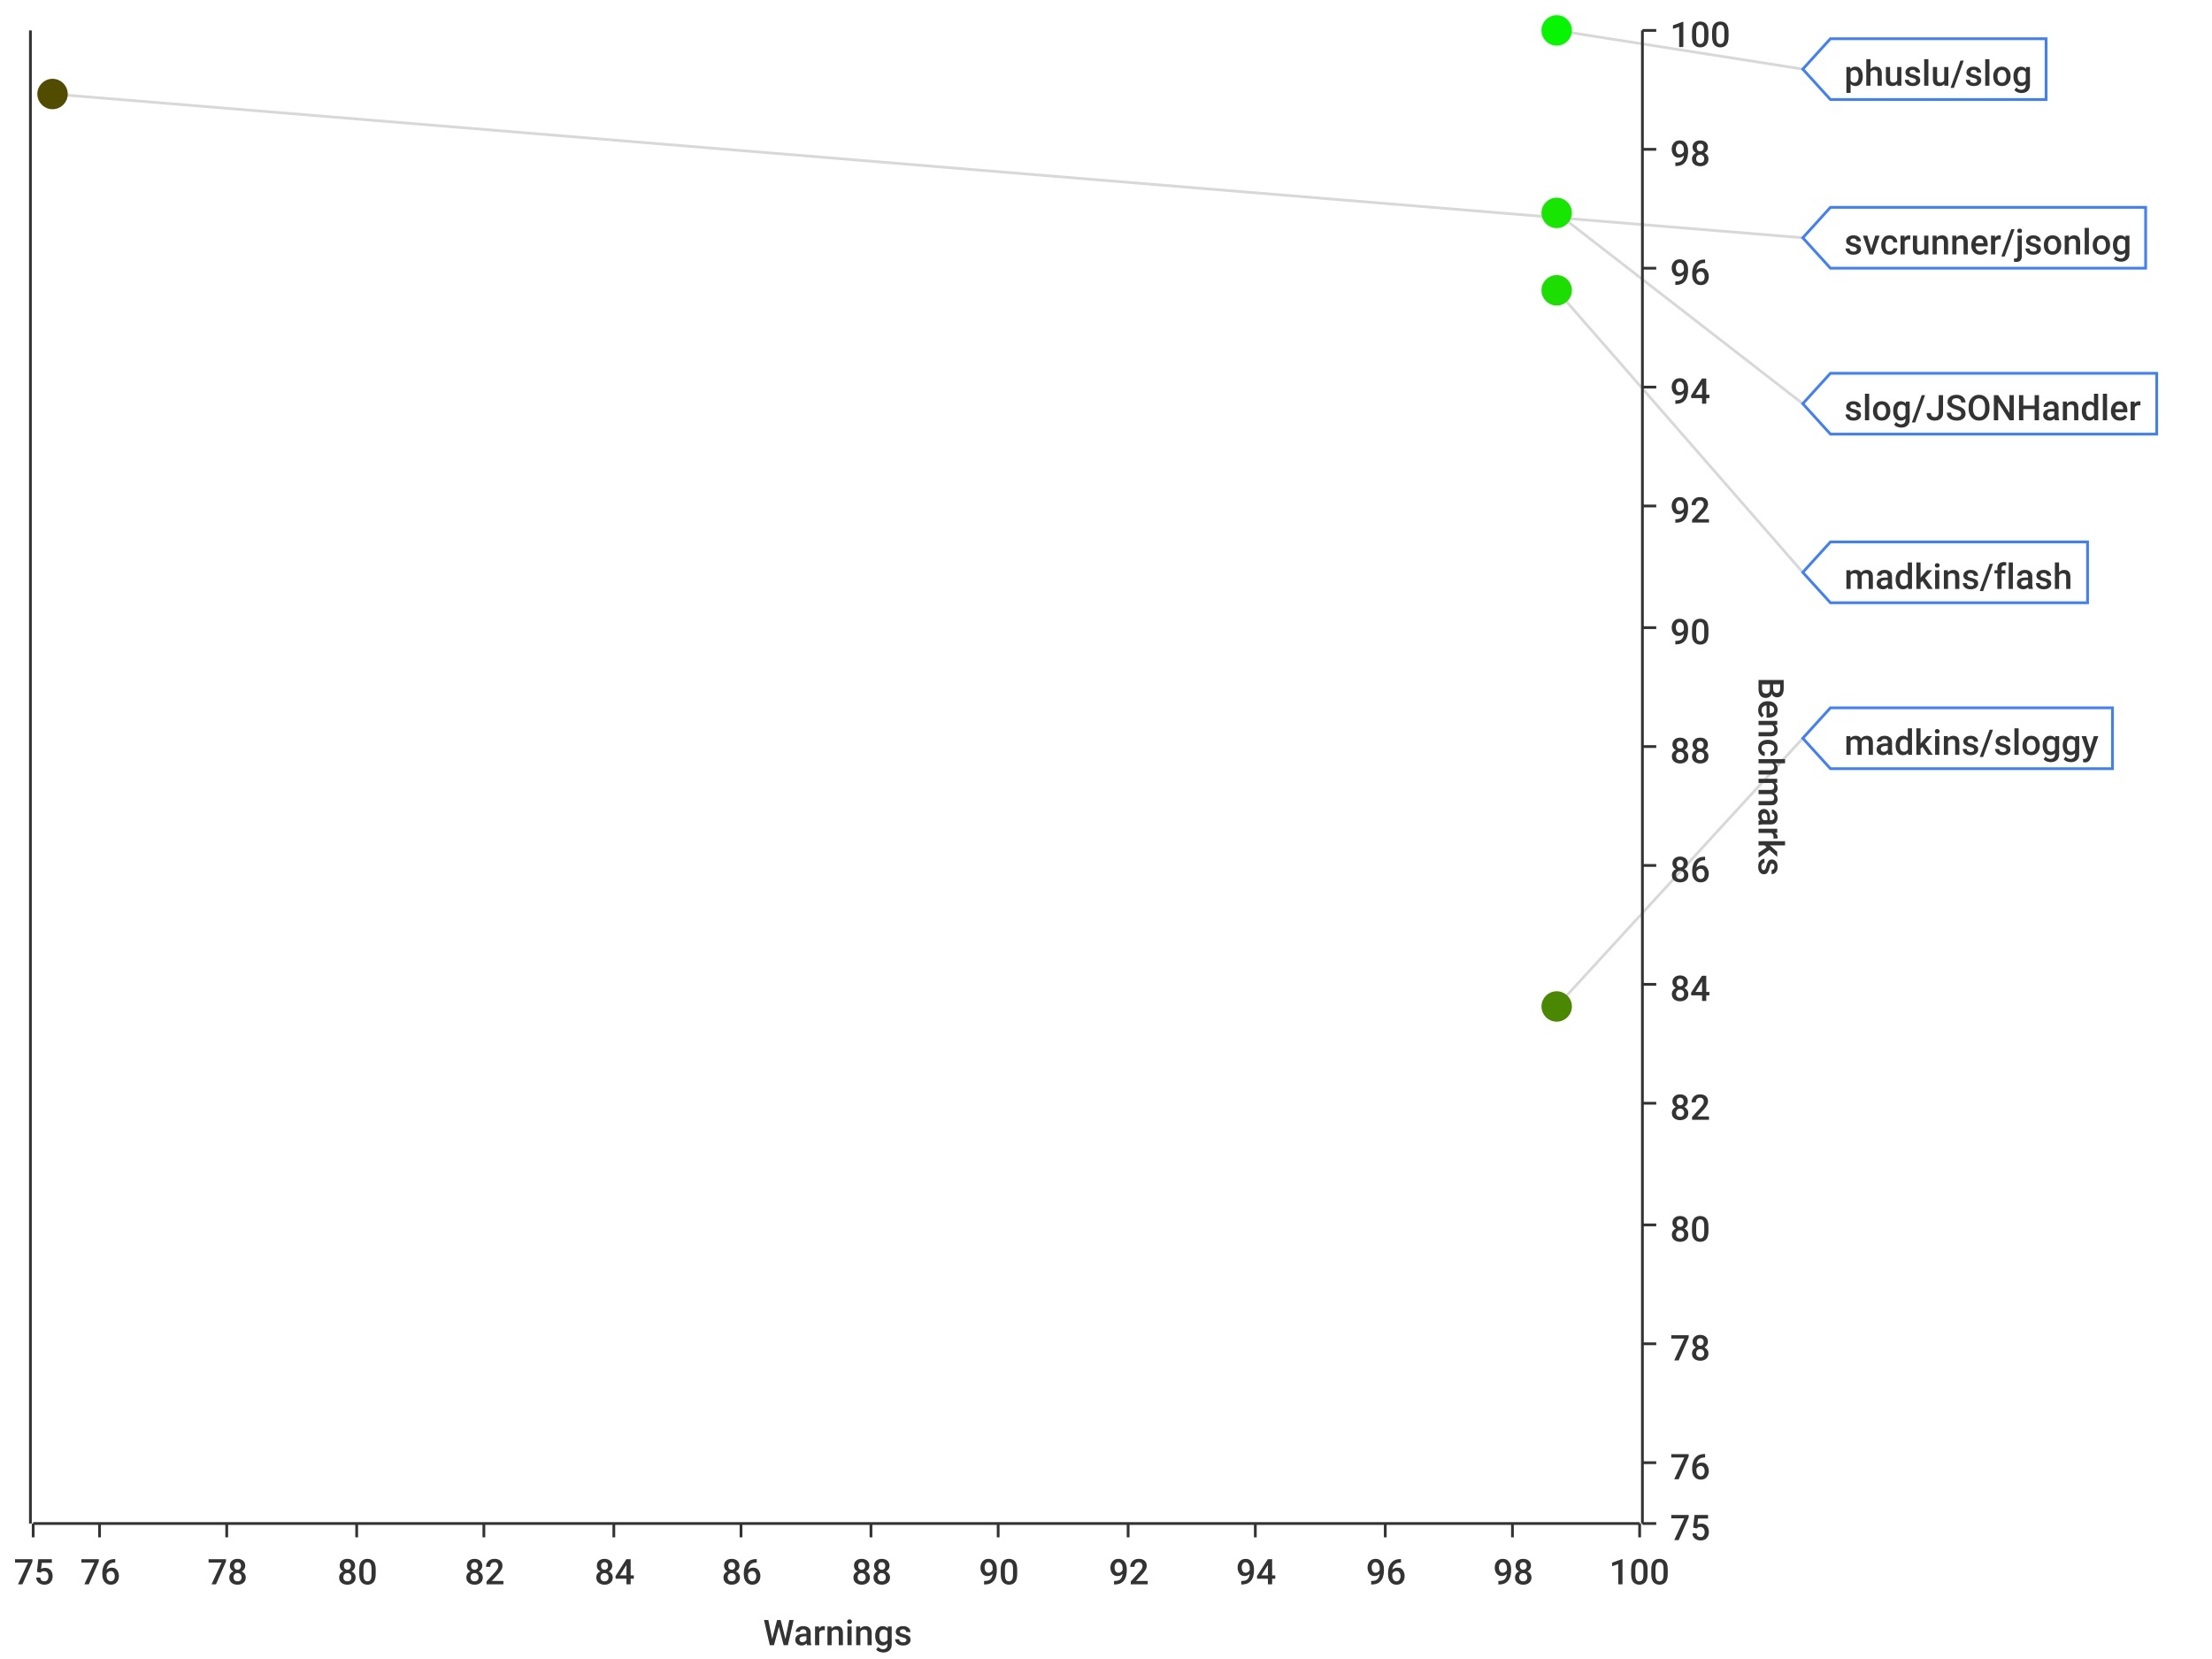
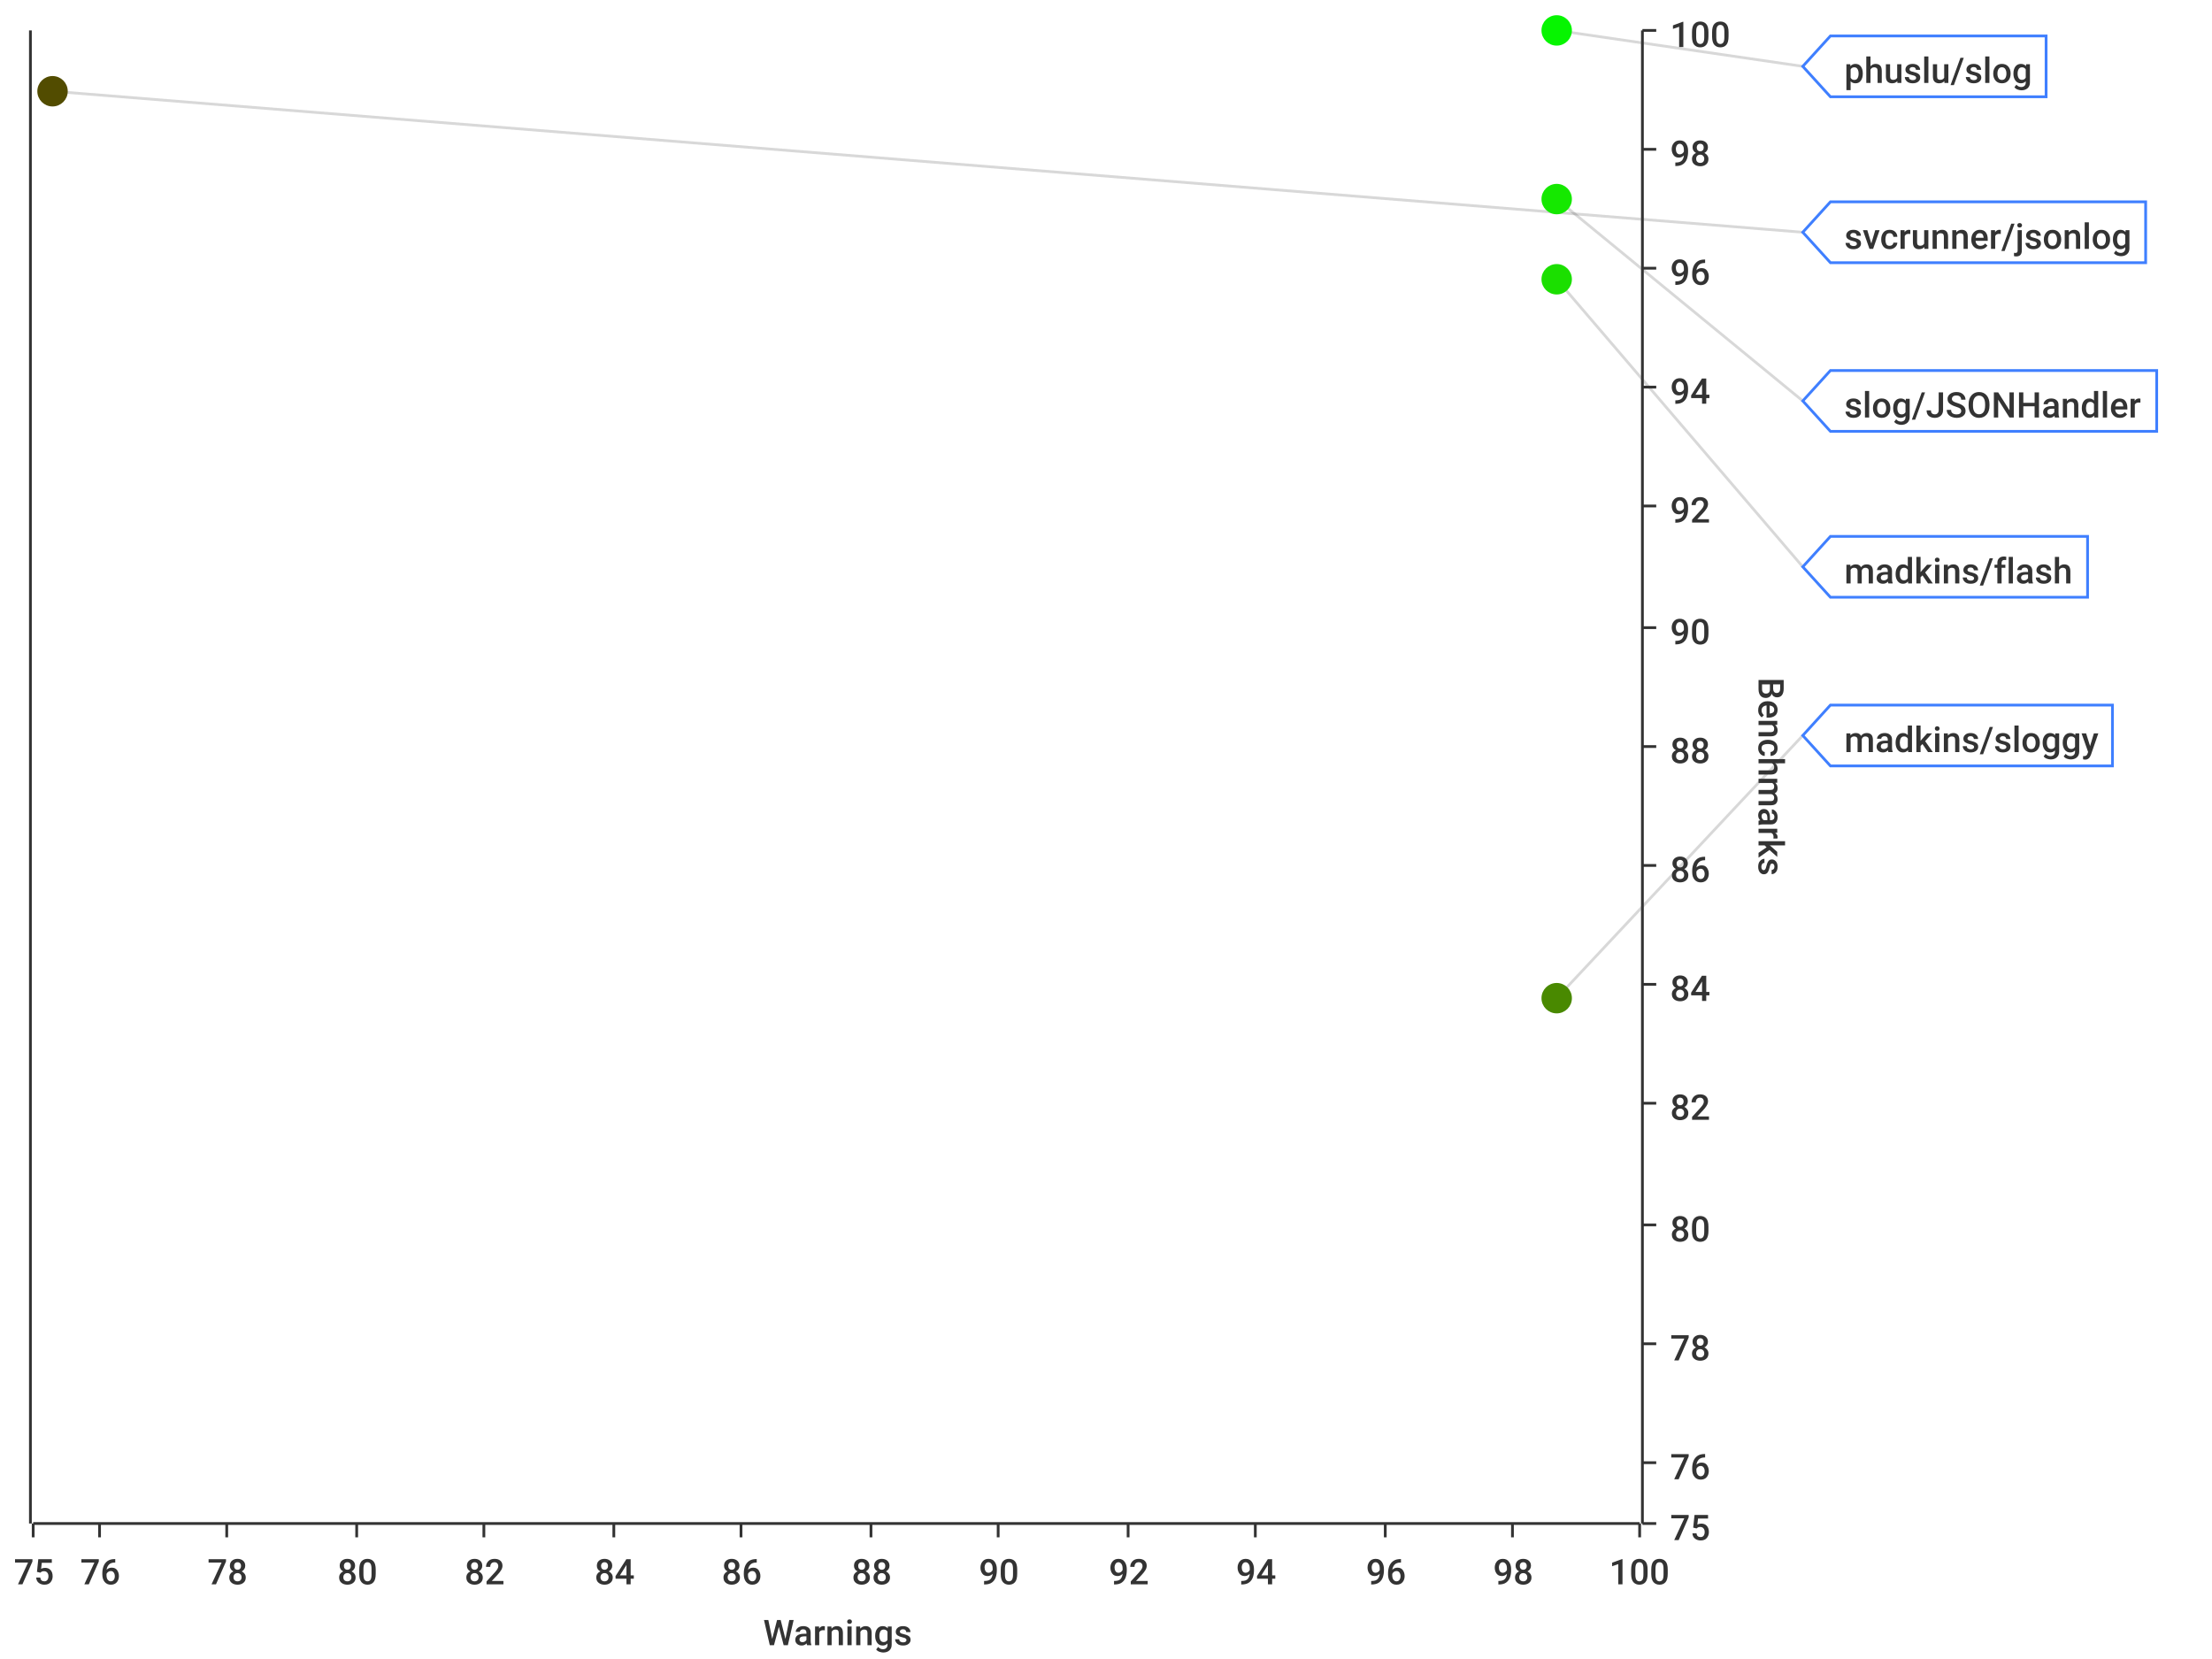
<svg xmlns="http://www.w3.org/2000/svg" width="800" height="600">\n<path d="M 0 0 L 800 0 L 800 600 L 0 600 L 0 0" style="stroke-width:0;stroke:rgba(255,255,255,1.0);fill:rgba(255,255,255,1.0)" />
  <path d="M 12 11 L 593 11 L 593 551 L 12 551 L 12 11" style="stroke-width:0;stroke:rgba(255,255,255,1.0);fill:rgba(255,255,255,1.0)" />
  <path d="M 12 551 L 593 551" style="stroke-width:1;stroke:rgba(51,51,51,1.0);fill:none" />
  <path d="M 12 551 L 12 556" style="stroke-width:1;stroke:rgba(51,51,51,1.0);fill:none" />
  <text x="5" y="573" style="stroke-width:0;stroke:none;fill:rgba(51,51,51,1.0);font-size:12.8px;font-family:'Roboto Medium',sans-serif">75</text>
  <path d="M 36 551 L 36 556" style="stroke-width:1;stroke:rgba(51,51,51,1.0);fill:none" />
  <text x="29" y="573" style="stroke-width:0;stroke:none;fill:rgba(51,51,51,1.0);font-size:12.8px;font-family:'Roboto Medium',sans-serif">76</text>
  <path d="M 82 551 L 82 556" style="stroke-width:1;stroke:rgba(51,51,51,1.0);fill:none" />
  <text x="75" y="573" style="stroke-width:0;stroke:none;fill:rgba(51,51,51,1.0);font-size:12.8px;font-family:'Roboto Medium',sans-serif">78</text>
  <path d="M 129 551 L 129 556" style="stroke-width:1;stroke:rgba(51,51,51,1.0);fill:none" />
  <text x="122" y="573" style="stroke-width:0;stroke:none;fill:rgba(51,51,51,1.0);font-size:12.8px;font-family:'Roboto Medium',sans-serif">80</text>
  <path d="M 175 551 L 175 556" style="stroke-width:1;stroke:rgba(51,51,51,1.0);fill:none" />
  <text x="168" y="573" style="stroke-width:0;stroke:none;fill:rgba(51,51,51,1.0);font-size:12.8px;font-family:'Roboto Medium',sans-serif">82</text>
  <path d="M 222 551 L 222 556" style="stroke-width:1;stroke:rgba(51,51,51,1.0);fill:none" />
  <text x="215" y="573" style="stroke-width:0;stroke:none;fill:rgba(51,51,51,1.0);font-size:12.8px;font-family:'Roboto Medium',sans-serif">84</text>
  <path d="M 268 551 L 268 556" style="stroke-width:1;stroke:rgba(51,51,51,1.0);fill:none" />
  <text x="261" y="573" style="stroke-width:0;stroke:none;fill:rgba(51,51,51,1.0);font-size:12.8px;font-family:'Roboto Medium',sans-serif">86</text>
  <path d="M 315 551 L 315 556" style="stroke-width:1;stroke:rgba(51,51,51,1.0);fill:none" />
  <text x="308" y="573" style="stroke-width:0;stroke:none;fill:rgba(51,51,51,1.0);font-size:12.8px;font-family:'Roboto Medium',sans-serif">88</text>
  <path d="M 361 551 L 361 556" style="stroke-width:1;stroke:rgba(51,51,51,1.0);fill:none" />
  <text x="354" y="573" style="stroke-width:0;stroke:none;fill:rgba(51,51,51,1.0);font-size:12.8px;font-family:'Roboto Medium',sans-serif">90</text>
  <path d="M 408 551 L 408 556" style="stroke-width:1;stroke:rgba(51,51,51,1.0);fill:none" />
  <text x="401" y="573" style="stroke-width:0;stroke:none;fill:rgba(51,51,51,1.0);font-size:12.8px;font-family:'Roboto Medium',sans-serif">92</text>
  <path d="M 454 551 L 454 556" style="stroke-width:1;stroke:rgba(51,51,51,1.0);fill:none" />
  <text x="447" y="573" style="stroke-width:0;stroke:none;fill:rgba(51,51,51,1.0);font-size:12.8px;font-family:'Roboto Medium',sans-serif">94</text>
  <path d="M 501 551 L 501 556" style="stroke-width:1;stroke:rgba(51,51,51,1.0);fill:none" />
  <text x="494" y="573" style="stroke-width:0;stroke:none;fill:rgba(51,51,51,1.0);font-size:12.8px;font-family:'Roboto Medium',sans-serif">96</text>
  <path d="M 547 551 L 547 556" style="stroke-width:1;stroke:rgba(51,51,51,1.0);fill:none" />
  <text x="540" y="573" style="stroke-width:0;stroke:none;fill:rgba(51,51,51,1.0);font-size:12.8px;font-family:'Roboto Medium',sans-serif">98</text>
  <path d="M 593 551 L 593 556" style="stroke-width:1;stroke:rgba(51,51,51,1.0);fill:none" />
  <text x="582" y="573" style="stroke-width:0;stroke:none;fill:rgba(51,51,51,1.0);font-size:12.8px;font-family:'Roboto Medium',sans-serif">100</text>
  <text x="276" y="595" style="stroke-width:0;stroke:none;fill:rgba(51,51,51,1.0);font-size:12.8px;font-family:'Roboto Medium',sans-serif">Warnings</text>
  <path d="M 36 551 L 36 11" style="stroke-width:0;stroke:none;fill:none" />
  <path d="M 82 551 L 82 11" style="stroke-width:0;stroke:none;fill:none" />
  <path d="M 129 551 L 129 11" style="stroke-width:0;stroke:none;fill:none" />
  <path d="M 175 551 L 175 11" style="stroke-width:0;stroke:none;fill:none" />
  <path d="M 222 551 L 222 11" style="stroke-width:0;stroke:none;fill:none" />
  <path d="M 268 551 L 268 11" style="stroke-width:0;stroke:none;fill:none" />
  <path d="M 315 551 L 315 11" style="stroke-width:0;stroke:none;fill:none" />
  <path d="M 361 551 L 361 11" style="stroke-width:0;stroke:none;fill:none" />
  <path d="M 408 551 L 408 11" style="stroke-width:0;stroke:none;fill:none" />
  <path d="M 454 551 L 454 11" style="stroke-width:0;stroke:none;fill:none" />
  <path d="M 501 551 L 501 11" style="stroke-width:0;stroke:none;fill:none" />
  <path d="M 547 551 L 547 11" style="stroke-width:0;stroke:none;fill:none" />
  <path d="M 594 551 L 594 11" style="stroke-width:1;stroke:rgba(51,51,51,1.0);fill:none" />
  <path d="M 594 551 L 599 551" style="stroke-width:1;stroke:rgba(51,51,51,1.0);fill:none" />
  <text x="604" y="557" style="stroke-width:0;stroke:none;fill:rgba(51,51,51,1.0);font-size:12.8px;font-family:'Roboto Medium',sans-serif">75</text>
  <path d="M 594 529 L 599 529" style="stroke-width:1;stroke:rgba(51,51,51,1.0);fill:none" />
  <text x="604" y="535" style="stroke-width:0;stroke:none;fill:rgba(51,51,51,1.0);font-size:12.8px;font-family:'Roboto Medium',sans-serif">76</text>
  <path d="M 594 486 L 599 486" style="stroke-width:1;stroke:rgba(51,51,51,1.0);fill:none" />
  <text x="604" y="492" style="stroke-width:0;stroke:none;fill:rgba(51,51,51,1.0);font-size:12.8px;font-family:'Roboto Medium',sans-serif">78</text>
  <path d="M 594 443 L 599 443" style="stroke-width:1;stroke:rgba(51,51,51,1.0);fill:none" />
  <text x="604" y="449" style="stroke-width:0;stroke:none;fill:rgba(51,51,51,1.0);font-size:12.8px;font-family:'Roboto Medium',sans-serif">80</text>
  <path d="M 594 399 L 599 399" style="stroke-width:1;stroke:rgba(51,51,51,1.0);fill:none" />
  <text x="604" y="405" style="stroke-width:0;stroke:none;fill:rgba(51,51,51,1.0);font-size:12.8px;font-family:'Roboto Medium',sans-serif">82</text>
  <path d="M 594 356 L 599 356" style="stroke-width:1;stroke:rgba(51,51,51,1.0);fill:none" />
  <text x="604" y="362" style="stroke-width:0;stroke:none;fill:rgba(51,51,51,1.0);font-size:12.8px;font-family:'Roboto Medium',sans-serif">84</text>
  <path d="M 594 313 L 599 313" style="stroke-width:1;stroke:rgba(51,51,51,1.0);fill:none" />
  <text x="604" y="319" style="stroke-width:0;stroke:none;fill:rgba(51,51,51,1.0);font-size:12.8px;font-family:'Roboto Medium',sans-serif">86</text>
  <path d="M 594 270 L 599 270" style="stroke-width:1;stroke:rgba(51,51,51,1.0);fill:none" />
  <text x="604" y="276" style="stroke-width:0;stroke:none;fill:rgba(51,51,51,1.0);font-size:12.8px;font-family:'Roboto Medium',sans-serif">88</text>
  <path d="M 594 227 L 599 227" style="stroke-width:1;stroke:rgba(51,51,51,1.0);fill:none" />
  <text x="604" y="233" style="stroke-width:0;stroke:none;fill:rgba(51,51,51,1.0);font-size:12.8px;font-family:'Roboto Medium',sans-serif">90</text>
  <path d="M 594 183 L 599 183" style="stroke-width:1;stroke:rgba(51,51,51,1.0);fill:none" />
  <text x="604" y="189" style="stroke-width:0;stroke:none;fill:rgba(51,51,51,1.0);font-size:12.8px;font-family:'Roboto Medium',sans-serif">92</text>
  <path d="M 594 140 L 599 140" style="stroke-width:1;stroke:rgba(51,51,51,1.0);fill:none" />
  <text x="604" y="146" style="stroke-width:0;stroke:none;fill:rgba(51,51,51,1.0);font-size:12.8px;font-family:'Roboto Medium',sans-serif">94</text>
  <path d="M 594 97 L 599 97" style="stroke-width:1;stroke:rgba(51,51,51,1.0);fill:none" />
  <text x="604" y="103" style="stroke-width:0;stroke:none;fill:rgba(51,51,51,1.0);font-size:12.8px;font-family:'Roboto Medium',sans-serif">96</text>
  <path d="M 594 54 L 599 54" style="stroke-width:1;stroke:rgba(51,51,51,1.0);fill:none" />
  <text x="604" y="60" style="stroke-width:0;stroke:none;fill:rgba(51,51,51,1.0);font-size:12.8px;font-family:'Roboto Medium',sans-serif">98</text>
  <path d="M 594 11 L 599 11" style="stroke-width:1;stroke:rgba(51,51,51,1.0);fill:none" />
  <text x="604" y="17" style="stroke-width:0;stroke:none;fill:rgba(51,51,51,1.0);font-size:12.8px;font-family:'Roboto Medium',sans-serif">100</text>
  <text x="636" y="245" style="stroke-width:0;stroke:none;fill:rgba(51,51,51,1.0);font-size:12.8px;font-family:'Roboto Medium',sans-serif" transform="rotate(90.00,636,245)">Benchmarks</text>
  <path d="M 12 2171 L 593 2171" style="stroke-width:0;stroke:none;fill:none" />
  <path d="M 12 529 L 593 529" style="stroke-width:0;stroke:none;fill:none" />
  <path d="M 12 486 L 593 486" style="stroke-width:0;stroke:none;fill:none" />
  <path d="M 12 443 L 593 443" style="stroke-width:0;stroke:none;fill:none" />
  <path d="M 12 399 L 593 399" style="stroke-width:0;stroke:none;fill:none" />
  <path d="M 12 356 L 593 356" style="stroke-width:0;stroke:none;fill:none" />
  <path d="M 12 313 L 593 313" style="stroke-width:0;stroke:none;fill:none" />
  <path d="M 12 270 L 593 270" style="stroke-width:0;stroke:none;fill:none" />
  <path d="M 12 227 L 593 227" style="stroke-width:0;stroke:none;fill:none" />
  <path d="M 12 183 L 593 183" style="stroke-width:0;stroke:none;fill:none" />
  <path d="M 12 140 L 593 140" style="stroke-width:0;stroke:none;fill:none" />
  <path d="M 12 97 L 593 97" style="stroke-width:0;stroke:none;fill:none" />
  <path d="M 12 54 L 593 54" style="stroke-width:0;stroke:none;fill:none" />
  <path d="M 11 551 L 11 11" style="stroke-width:1;stroke:rgba(51,51,51,1.0);fill:none" />
  <path d="M 11 -9223372036854775257 L 6 -9223372036854775257" style="stroke-width:1;stroke:rgba(51,51,51,1.0);fill:none" />
  <text x="-25" y="-9223372036854775251" style="stroke-width:0;stroke:none;fill:rgba(51,51,51,1.0);font-size:12.8px;font-family:'Roboto Medium',sans-serif">0.00</text>
  <path d="M 11 -9223372036854775257 L 6 -9223372036854775257" style="stroke-width:1;stroke:rgba(51,51,51,1.0);fill:none" />
  <text x="-25" y="-9223372036854775251" style="stroke-width:0;stroke:none;fill:rgba(51,51,51,1.0);font-size:12.8px;font-family:'Roboto Medium',sans-serif">0.00</text>
  <path d="M 11 -9223372036854775257 L 6 -9223372036854775257" style="stroke-width:1;stroke:rgba(51,51,51,1.0);fill:none" />
  <text x="-25" y="-9223372036854775251" style="stroke-width:0;stroke:none;fill:rgba(51,51,51,1.0);font-size:12.8px;font-family:'Roboto Medium',sans-serif">0.00</text>
  <path d="M 11 -9223372036854775257 L 6 -9223372036854775257" style="stroke-width:1;stroke:rgba(51,51,51,1.0);fill:none" />
  <text x="-25" y="-9223372036854775251" style="stroke-width:0;stroke:none;fill:rgba(51,51,51,1.0);font-size:12.8px;font-family:'Roboto Medium',sans-serif">0.00</text>
  <path d="M 11 -9223372036854775257 L 6 -9223372036854775257" style="stroke-width:1;stroke:rgba(51,51,51,1.0);fill:none" />
  <text x="-25" y="-9223372036854775251" style="stroke-width:0;stroke:none;fill:rgba(51,51,51,1.0);font-size:12.8px;font-family:'Roboto Medium',sans-serif">0.00</text>
  <path d="M 11 -9223372036854775257 L 6 -9223372036854775257" style="stroke-width:1;stroke:rgba(51,51,51,1.0);fill:none" />
  <text x="-25" y="-9223372036854775251" style="stroke-width:0;stroke:none;fill:rgba(51,51,51,1.0);font-size:12.8px;font-family:'Roboto Medium',sans-serif">0.00</text>
  <path d="M 11 -9223372036854775257 L 6 -9223372036854775257" style="stroke-width:1;stroke:rgba(51,51,51,1.0);fill:none" />
  <text x="-25" y="-9223372036854775251" style="stroke-width:0;stroke:none;fill:rgba(51,51,51,1.0);font-size:12.8px;font-family:'Roboto Medium',sans-serif">0.00</text>
  <path d="M 11 -9223372036854775257 L 6 -9223372036854775257" style="stroke-width:1;stroke:rgba(51,51,51,1.0);fill:none" />
  <text x="-25" y="-9223372036854775251" style="stroke-width:0;stroke:none;fill:rgba(51,51,51,1.0);font-size:12.8px;font-family:'Roboto Medium',sans-serif">0.00</text>
  <path d="M 11 -9223372036854775257 L 6 -9223372036854775257" style="stroke-width:1;stroke:rgba(51,51,51,1.0);fill:none" />
  <text x="-25" y="-9223372036854775251" style="stroke-width:0;stroke:none;fill:rgba(51,51,51,1.0);font-size:12.8px;font-family:'Roboto Medium',sans-serif">0.00</text>
  <path d="M 11 -9223372036854775257 L 6 -9223372036854775257" style="stroke-width:1;stroke:rgba(51,51,51,1.0);fill:none" />
  <text x="-25" y="-9223372036854775251" style="stroke-width:0;stroke:none;fill:rgba(51,51,51,1.0);font-size:12.8px;font-family:'Roboto Medium',sans-serif">0.00</text>
  <path d="M 11 -9223372036854775257 L 6 -9223372036854775257" style="stroke-width:1;stroke:rgba(51,51,51,1.0);fill:none" />
  <text x="-25" y="-9223372036854775251" style="stroke-width:0;stroke:none;fill:rgba(51,51,51,1.0);font-size:12.8px;font-family:'Roboto Medium',sans-serif">0.00</text>
  <path d="M 11 -9223372036854775257 L 6 -9223372036854775257" style="stroke-width:1;stroke:rgba(51,51,51,1.0);fill:none" />
  <text x="-25" y="-9223372036854775251" style="stroke-width:0;stroke:none;fill:rgba(51,51,51,1.0);font-size:12.8px;font-family:'Roboto Medium',sans-serif">0.00</text>
  <path d="M 11 -9223372036854775257 L 6 -9223372036854775257" style="stroke-width:1;stroke:rgba(51,51,51,1.0);fill:none" />
  <text x="-25" y="-9223372036854775251" style="stroke-width:0;stroke:none;fill:rgba(51,51,51,1.0);font-size:12.8px;font-family:'Roboto Medium',sans-serif">0.00</text>
  <path d="M 11 -9223372036854775257 L 6 -9223372036854775257" style="stroke-width:1;stroke:rgba(51,51,51,1.0);fill:none" />
  <text x="-25" y="-9223372036854775251" style="stroke-width:0;stroke:none;fill:rgba(51,51,51,1.0);font-size:12.8px;font-family:'Roboto Medium',sans-serif">0.00</text>
  <path d="M 11 -9223372036854775257 L 6 -9223372036854775257" style="stroke-width:1;stroke:rgba(51,51,51,1.0);fill:none" />
  <text x="-25" y="-9223372036854775251" style="stroke-width:0;stroke:none;fill:rgba(51,51,51,1.0);font-size:12.8px;font-family:'Roboto Medium',sans-serif">0.00</text>
  <path d="M 12 -9223372036854775257 L 593 -9223372036854775257" style="stroke-width:0;stroke:none;fill:none" />
  <path d="M 12 -9223372036854775257 L 593 -9223372036854775257" style="stroke-width:0;stroke:none;fill:none" />
  <path d="M 12 -9223372036854775257 L 593 -9223372036854775257" style="stroke-width:0;stroke:none;fill:none" />
  <path d="M 12 -9223372036854775257 L 593 -9223372036854775257" style="stroke-width:0;stroke:none;fill:none" />
  <path d="M 12 -9223372036854775257 L 593 -9223372036854775257" style="stroke-width:0;stroke:none;fill:none" />
  <path d="M 12 -9223372036854775257 L 593 -9223372036854775257" style="stroke-width:0;stroke:none;fill:none" />
  <path d="M 12 -9223372036854775257 L 593 -9223372036854775257" style="stroke-width:0;stroke:none;fill:none" />
  <path d="M 12 -9223372036854775257 L 593 -9223372036854775257" style="stroke-width:0;stroke:none;fill:none" />
  <path d="M 12 -9223372036854775257 L 593 -9223372036854775257" style="stroke-width:0;stroke:none;fill:none" />
  <path d="M 12 -9223372036854775257 L 593 -9223372036854775257" style="stroke-width:0;stroke:none;fill:none" />
  <path d="M 12 -9223372036854775257 L 593 -9223372036854775257" style="stroke-width:0;stroke:none;fill:none" />
  <path d="M 12 -9223372036854775257 L 593 -9223372036854775257" style="stroke-width:0;stroke:none;fill:none" />
  <path d="M 12 -9223372036854775257 L 593 -9223372036854775257" style="stroke-width:0;stroke:none;fill:none" />
  <path d="M 12 -9223372036854775257 L 593 -9223372036854775257" style="stroke-width:0;stroke:none;fill:none" />
-   <path d="M 563 11 L 652 25" style="stroke-width:1;stroke:rgba(63,63,63,0.2);fill:none" />
-   <path d="M 19 34 L 652 86" style="stroke-width:1;stroke:rgba(63,63,63,0.2);fill:none" />
-   <path d="M 563 77 L 652 146" style="stroke-width:1;stroke:rgba(63,63,63,0.2);fill:none" />
-   <path d="M 563 105 L 652 207" style="stroke-width:1;stroke:rgba(63,63,63,0.2);fill:none" />
-   <path d="M 563 364 L 652 267" style="stroke-width:1;stroke:rgba(63,63,63,0.2);fill:none" />
+   <path d="M 563 11 L 652 24" style="stroke-width:1;stroke:rgba(63,63,63,0.2);fill:none" />
+   <path d="M 19 33 L 652 84" style="stroke-width:1;stroke:rgba(63,63,63,0.2);fill:none" />
+   <path d="M 563 72 L 652 145" style="stroke-width:1;stroke:rgba(63,63,63,0.2);fill:none" />
+   <path d="M 563 101 L 652 205" style="stroke-width:1;stroke:rgba(63,63,63,0.2);fill:none" />
+   <path d="M 563 361 L 652 266" style="stroke-width:1;stroke:rgba(63,63,63,0.2);fill:none" />
  <circle cx="563" cy="11" r="5" style="stroke-width:1;stroke:rgba(6,245,0,1.0);fill:rgba(6,245,0,1.0)" />
  <path d="" style="stroke-width:1;stroke:rgba(6,245,0,1.0);fill:rgba(6,245,0,1.0)" />
-   <circle cx="19" cy="34" r="5" style="stroke-width:1;stroke:rgba(82,76,0,1.0);fill:rgba(82,76,0,1.0)" />
+   <circle cx="19" cy="33" r="5" style="stroke-width:1;stroke:rgba(82,76,0,1.0);fill:rgba(82,76,0,1.0)" />
  <path d="" style="stroke-width:1;stroke:rgba(82,76,0,1.0);fill:rgba(82,76,0,1.0)" />
-   <circle cx="563" cy="77" r="5" style="stroke-width:1;stroke:rgba(22,230,0,1.0);fill:rgba(22,230,0,1.0)" />
-   <path d="" style="stroke-width:1;stroke:rgba(22,230,0,1.0);fill:rgba(22,230,0,1.0)" />
-   <circle cx="563" cy="105" r="5" style="stroke-width:1;stroke:rgba(28,222,0,1.0);fill:rgba(28,222,0,1.0)" />
-   <path d="" style="stroke-width:1;stroke:rgba(28,222,0,1.0);fill:rgba(28,222,0,1.0)" />
-   <circle cx="563" cy="364" r="5" style="stroke-width:1;stroke:rgba(73,136,0,1.0);fill:rgba(73,136,0,1.0)" />
-   <path d="" style="stroke-width:1;stroke:rgba(73,136,0,1.0);fill:rgba(73,136,0,1.0)" />
-   <path d="M 652 25 L 662 14 L 740 14 L 740 36 L 662 36 L 652 25 Z" style="stroke-width:1;stroke:rgba(63,127,255,1.0);fill:rgba(255,255,255,1.0)" />
-   <text x="667" y="31" style="stroke-width:0;stroke:none;fill:rgba(51,51,51,1.0);font-size:12.8px;font-family:'Roboto Medium',sans-serif">phuslu/slog</text>
-   <path d="M 652 86 L 662 75 L 776 75 L 776 97 L 662 97 L 652 86 Z" style="stroke-width:1;stroke:rgba(63,127,255,1.0);fill:rgba(255,255,255,1.0)" />
-   <text x="667" y="92" style="stroke-width:0;stroke:none;fill:rgba(51,51,51,1.0);font-size:12.8px;font-family:'Roboto Medium',sans-serif">svcrunner/jsonlog</text>
-   <path d="M 652 146 L 662 135 L 780 135 L 780 157 L 662 157 L 652 146 Z" style="stroke-width:1;stroke:rgba(63,127,255,1.0);fill:rgba(255,255,255,1.0)" />
-   <text x="667" y="152" style="stroke-width:0;stroke:none;fill:rgba(51,51,51,1.0);font-size:12.8px;font-family:'Roboto Medium',sans-serif">slog/JSONHandler</text>
-   <path d="M 652 207 L 662 196 L 755 196 L 755 218 L 662 218 L 652 207 Z" style="stroke-width:1;stroke:rgba(63,127,255,1.0);fill:rgba(255,255,255,1.0)" />
-   <text x="667" y="213" style="stroke-width:0;stroke:none;fill:rgba(51,51,51,1.0);font-size:12.8px;font-family:'Roboto Medium',sans-serif">madkins/flash</text>
-   <path d="M 652 267 L 662 256 L 764 256 L 764 278 L 662 278 L 652 267 Z" style="stroke-width:1;stroke:rgba(63,127,255,1.0);fill:rgba(255,255,255,1.0)" />
-   <text x="667" y="273" style="stroke-width:0;stroke:none;fill:rgba(51,51,51,1.0);font-size:12.8px;font-family:'Roboto Medium',sans-serif">madkins/sloggy</text>
+   <circle cx="563" cy="72" r="5" style="stroke-width:1;stroke:rgba(21,232,0,1.0);fill:rgba(21,232,0,1.0)" />
+   <path d="" style="stroke-width:1;stroke:rgba(21,232,0,1.0);fill:rgba(21,232,0,1.0)" />
+   <circle cx="563" cy="101" r="5" style="stroke-width:1;stroke:rgba(27,223,0,1.0);fill:rgba(27,223,0,1.0)" />
+   <path d="" style="stroke-width:1;stroke:rgba(27,223,0,1.0);fill:rgba(27,223,0,1.0)" />
+   <circle cx="563" cy="361" r="5" style="stroke-width:1;stroke:rgba(73,137,0,1.0);fill:rgba(73,137,0,1.0)" />
+   <path d="" style="stroke-width:1;stroke:rgba(73,137,0,1.0);fill:rgba(73,137,0,1.0)" />
+   <path d="M 652 24 L 662 13 L 740 13 L 740 35 L 662 35 L 652 24 Z" style="stroke-width:1;stroke:rgba(63,127,255,1.0);fill:rgba(255,255,255,1.0)" />
+   <text x="667" y="30" style="stroke-width:0;stroke:none;fill:rgba(51,51,51,1.0);font-size:12.8px;font-family:'Roboto Medium',sans-serif">phuslu/slog</text>
+   <path d="M 652 84 L 662 73 L 776 73 L 776 95 L 662 95 L 652 84 Z" style="stroke-width:1;stroke:rgba(63,127,255,1.0);fill:rgba(255,255,255,1.0)" />
+   <text x="667" y="90" style="stroke-width:0;stroke:none;fill:rgba(51,51,51,1.0);font-size:12.8px;font-family:'Roboto Medium',sans-serif">svcrunner/jsonlog</text>
+   <path d="M 652 145 L 662 134 L 780 134 L 780 156 L 662 156 L 652 145 Z" style="stroke-width:1;stroke:rgba(63,127,255,1.0);fill:rgba(255,255,255,1.0)" />
+   <text x="667" y="151" style="stroke-width:0;stroke:none;fill:rgba(51,51,51,1.0);font-size:12.8px;font-family:'Roboto Medium',sans-serif">slog/JSONHandler</text>
+   <path d="M 652 205 L 662 194 L 755 194 L 755 216 L 662 216 L 652 205 Z" style="stroke-width:1;stroke:rgba(63,127,255,1.0);fill:rgba(255,255,255,1.0)" />
+   <text x="667" y="211" style="stroke-width:0;stroke:none;fill:rgba(51,51,51,1.0);font-size:12.8px;font-family:'Roboto Medium',sans-serif">madkins/flash</text>
+   <path d="M 652 266 L 662 255 L 764 255 L 764 277 L 662 277 L 652 266 Z" style="stroke-width:1;stroke:rgba(63,127,255,1.0);fill:rgba(255,255,255,1.0)" />
+   <text x="667" y="272" style="stroke-width:0;stroke:none;fill:rgba(51,51,51,1.0);font-size:12.8px;font-family:'Roboto Medium',sans-serif">madkins/sloggy</text>
</svg>
